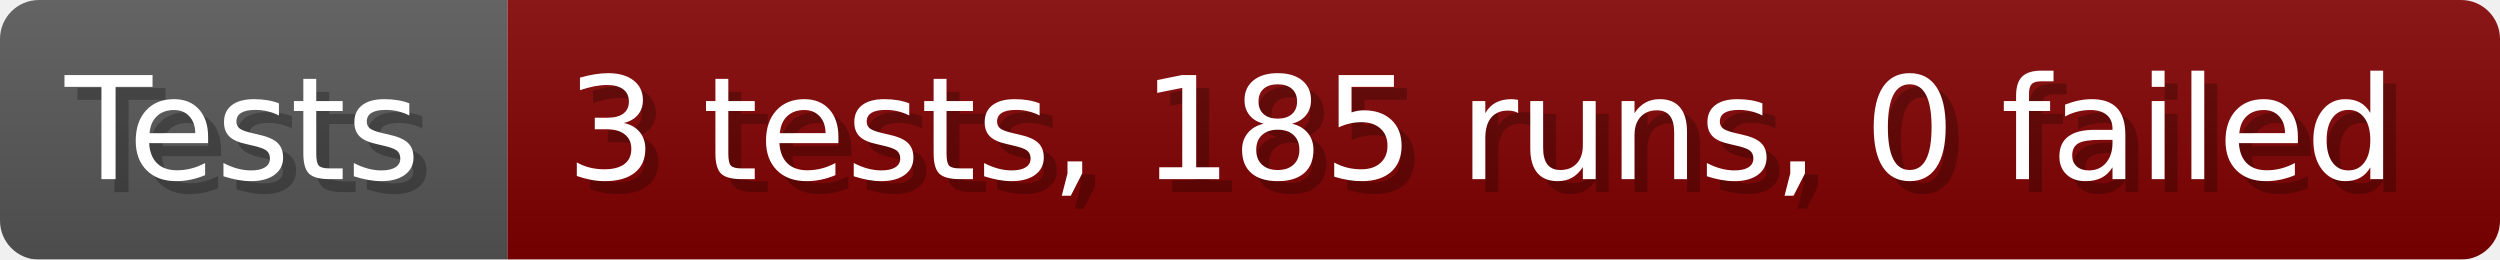
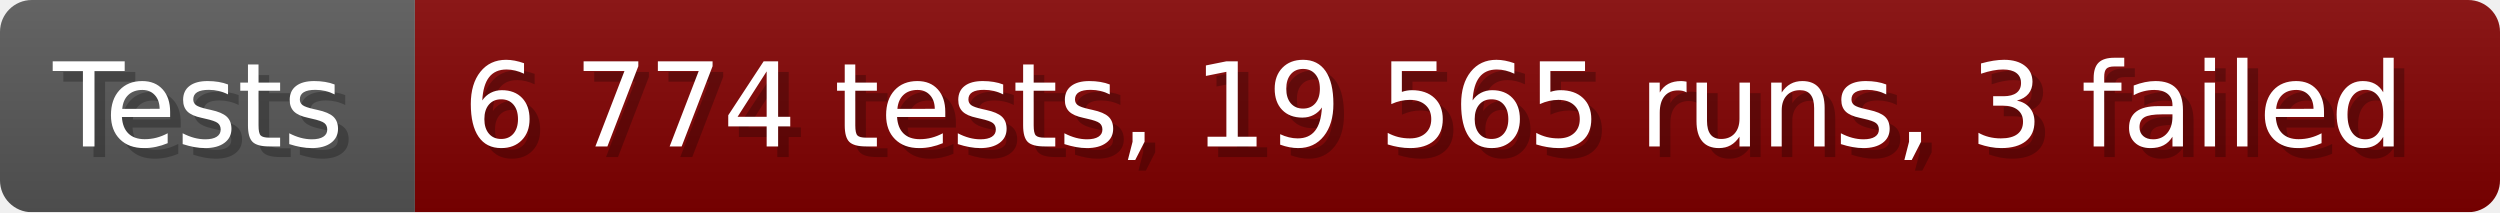
- <svg xmlns="http://www.w3.org/2000/svg" width="192.6" height="20" viewBox="0 0 1926 200" role="img" aria-label="Tests: 3 tests, 185 runs, 0 failed">
+ <svg xmlns="http://www.w3.org/2000/svg" width="235.6" height="20" viewBox="0 0 2356 200" role="img" aria-label="Tests: 6 774 tests, 19 565 runs, 3 failed">
  <linearGradient id="a" x2="0" y2="100%">
    <stop offset="0" stop-opacity=".1" stop-color="#EEE" />
    <stop offset="1" stop-opacity=".1" />
  </linearGradient>
  <mask id="m">
-     <rect width="1926" height="200" rx="30" fill="#FFF" />
+     <rect width="2356" height="200" rx="30" fill="#FFF" />
  </mask>
  <g mask="url(#m)">
    <rect width="391" height="200" fill="#555" />
-     <rect width="1535" height="200" fill="#800000" x="391" />
-     <rect width="1926" height="200" fill="url(#a)" />
+     <rect width="1965" height="200" fill="#800000" x="391" />
+     <rect width="2356" height="200" fill="url(#a)" />
  </g>
  <g aria-hidden="true" fill="#fff" text-anchor="start" font-family="Verdana,DejaVu Sans,sans-serif" font-size="110">
    <text x="60" y="148" textLength="291" fill="#000" opacity="0.25">Tests</text>
    <text x="50" y="138" textLength="291">Tests</text>
-     <text x="446" y="148" textLength="1435" fill="#000" opacity="0.25">3 tests, 185 runs, 0 failed</text>
-     <text x="436" y="138" textLength="1435">3 tests, 185 runs, 0 failed</text>
+     <text x="446" y="148" textLength="1865" fill="#000" opacity="0.25">6 774 tests, 19 565 runs, 3 failed</text>
+     <text x="436" y="138" textLength="1865">6 774 tests, 19 565 runs, 3 failed</text>
  </g>
</svg>
